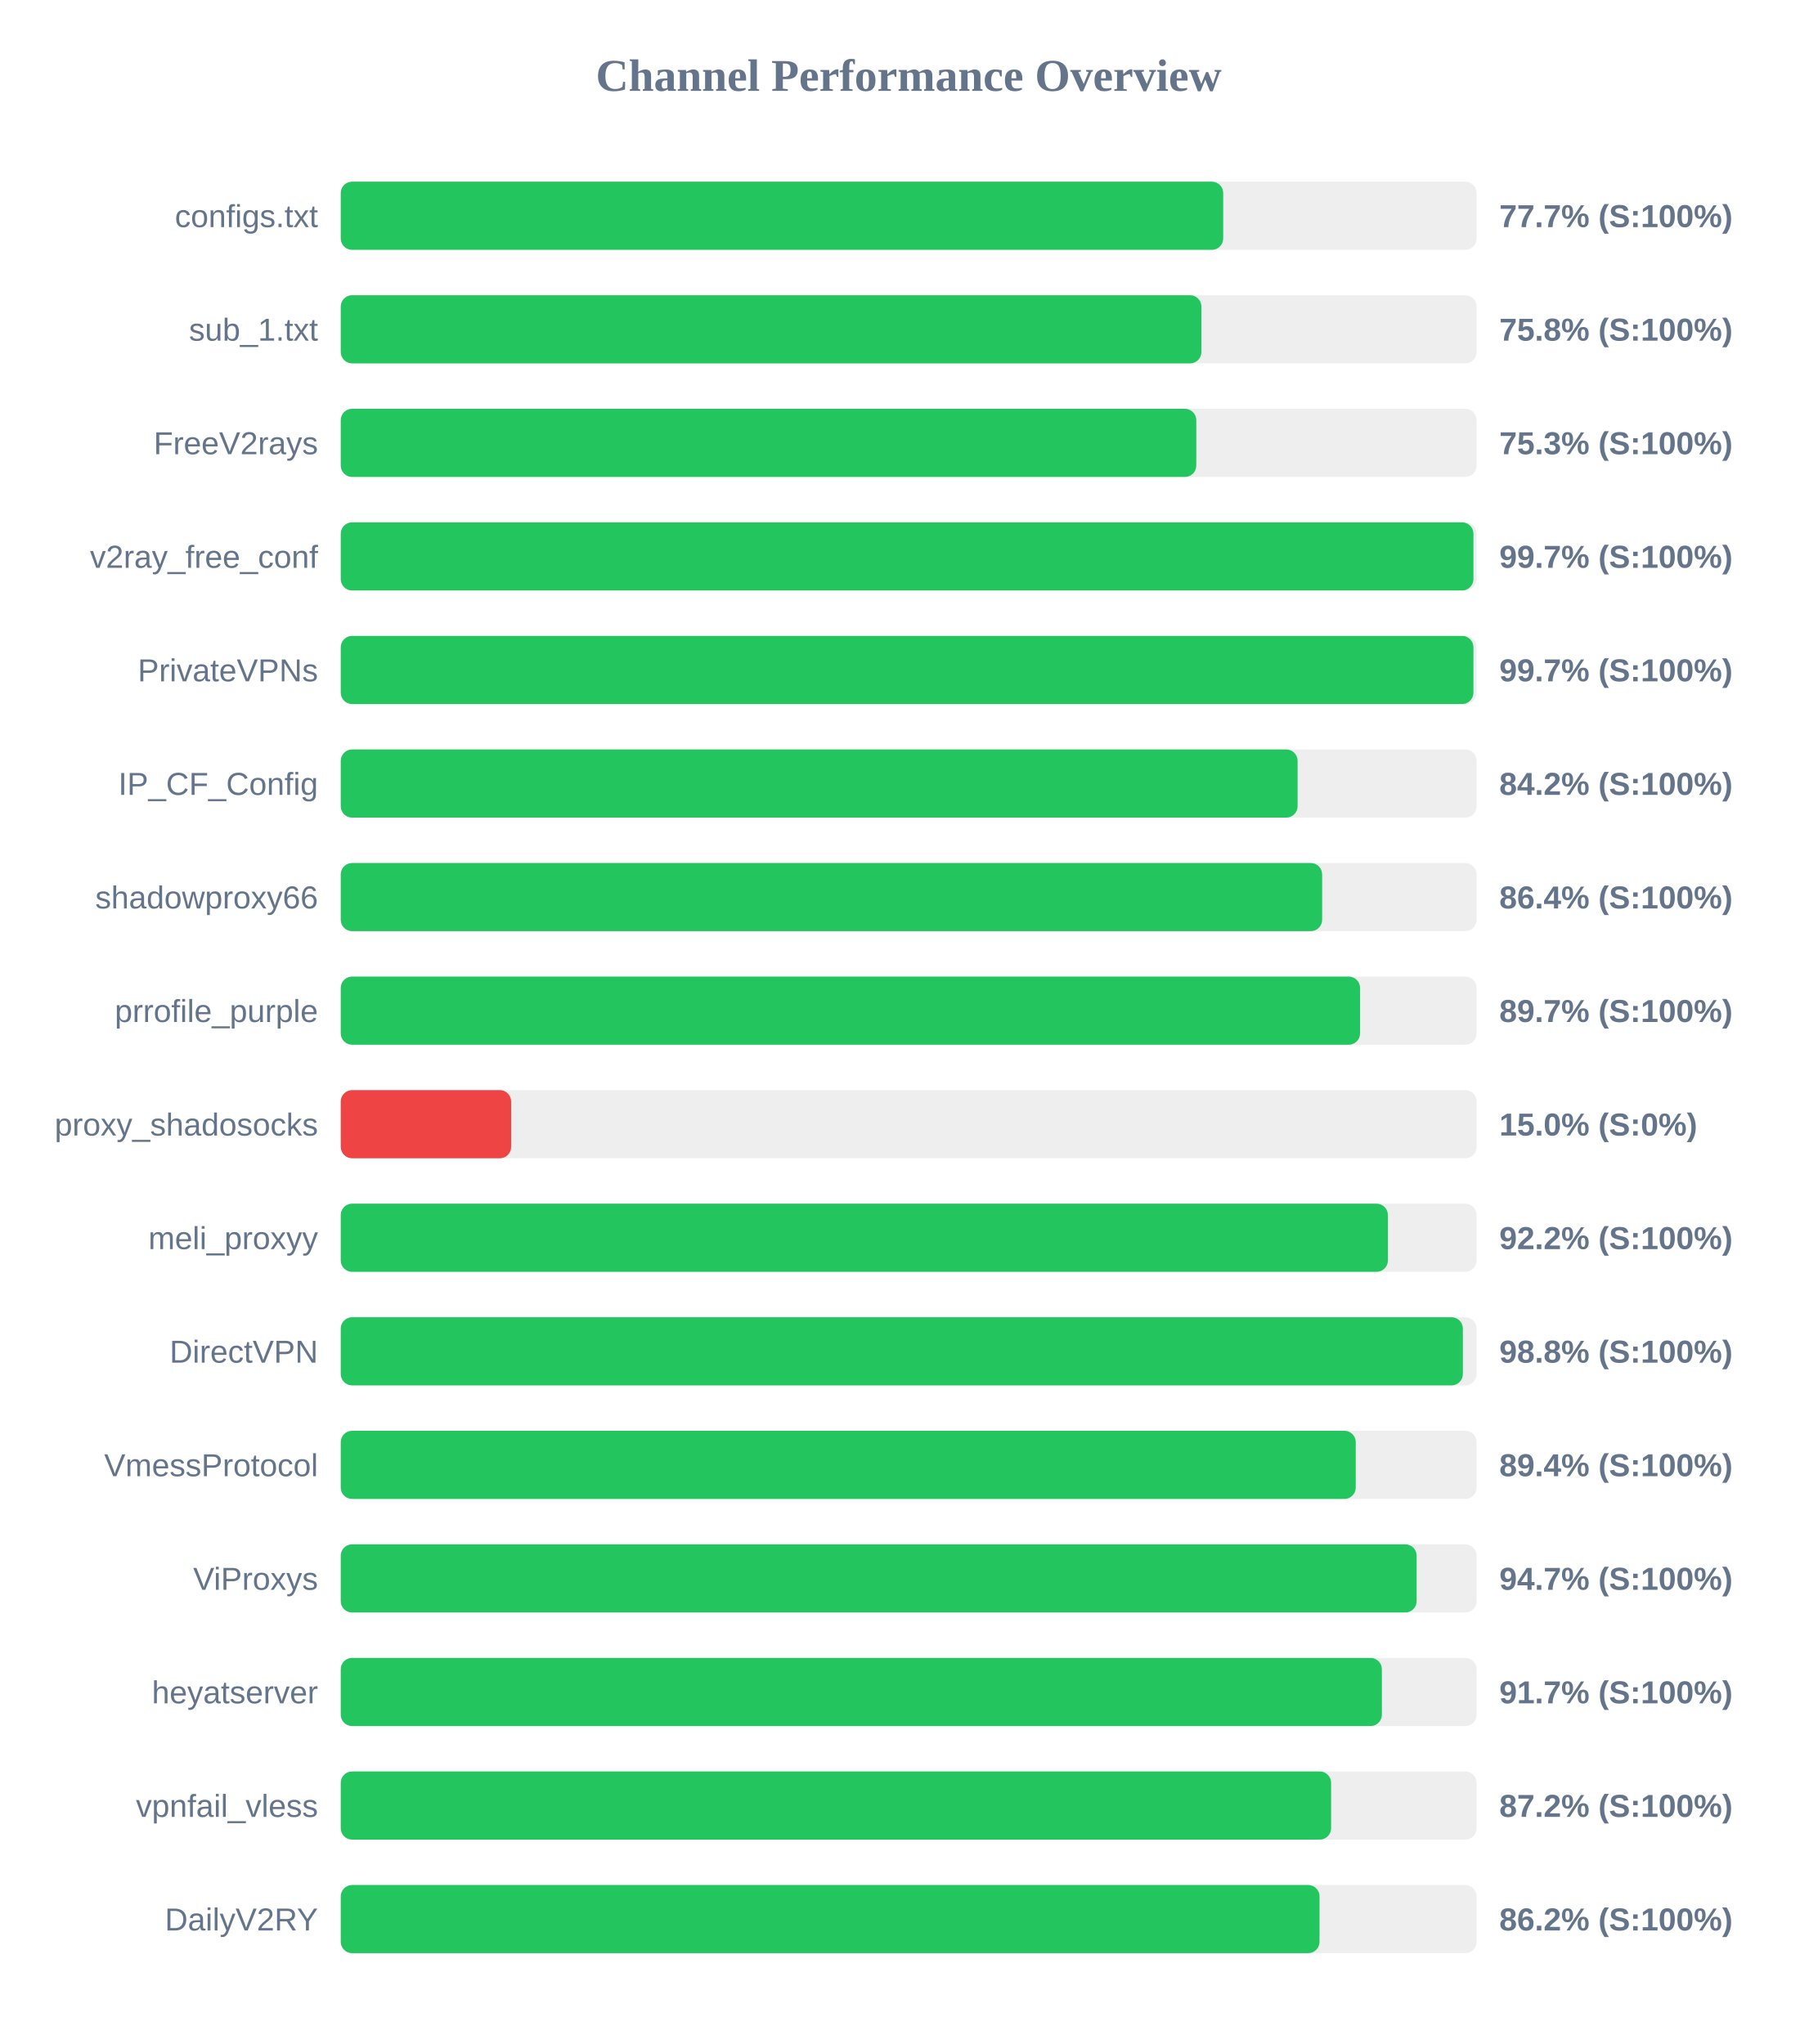
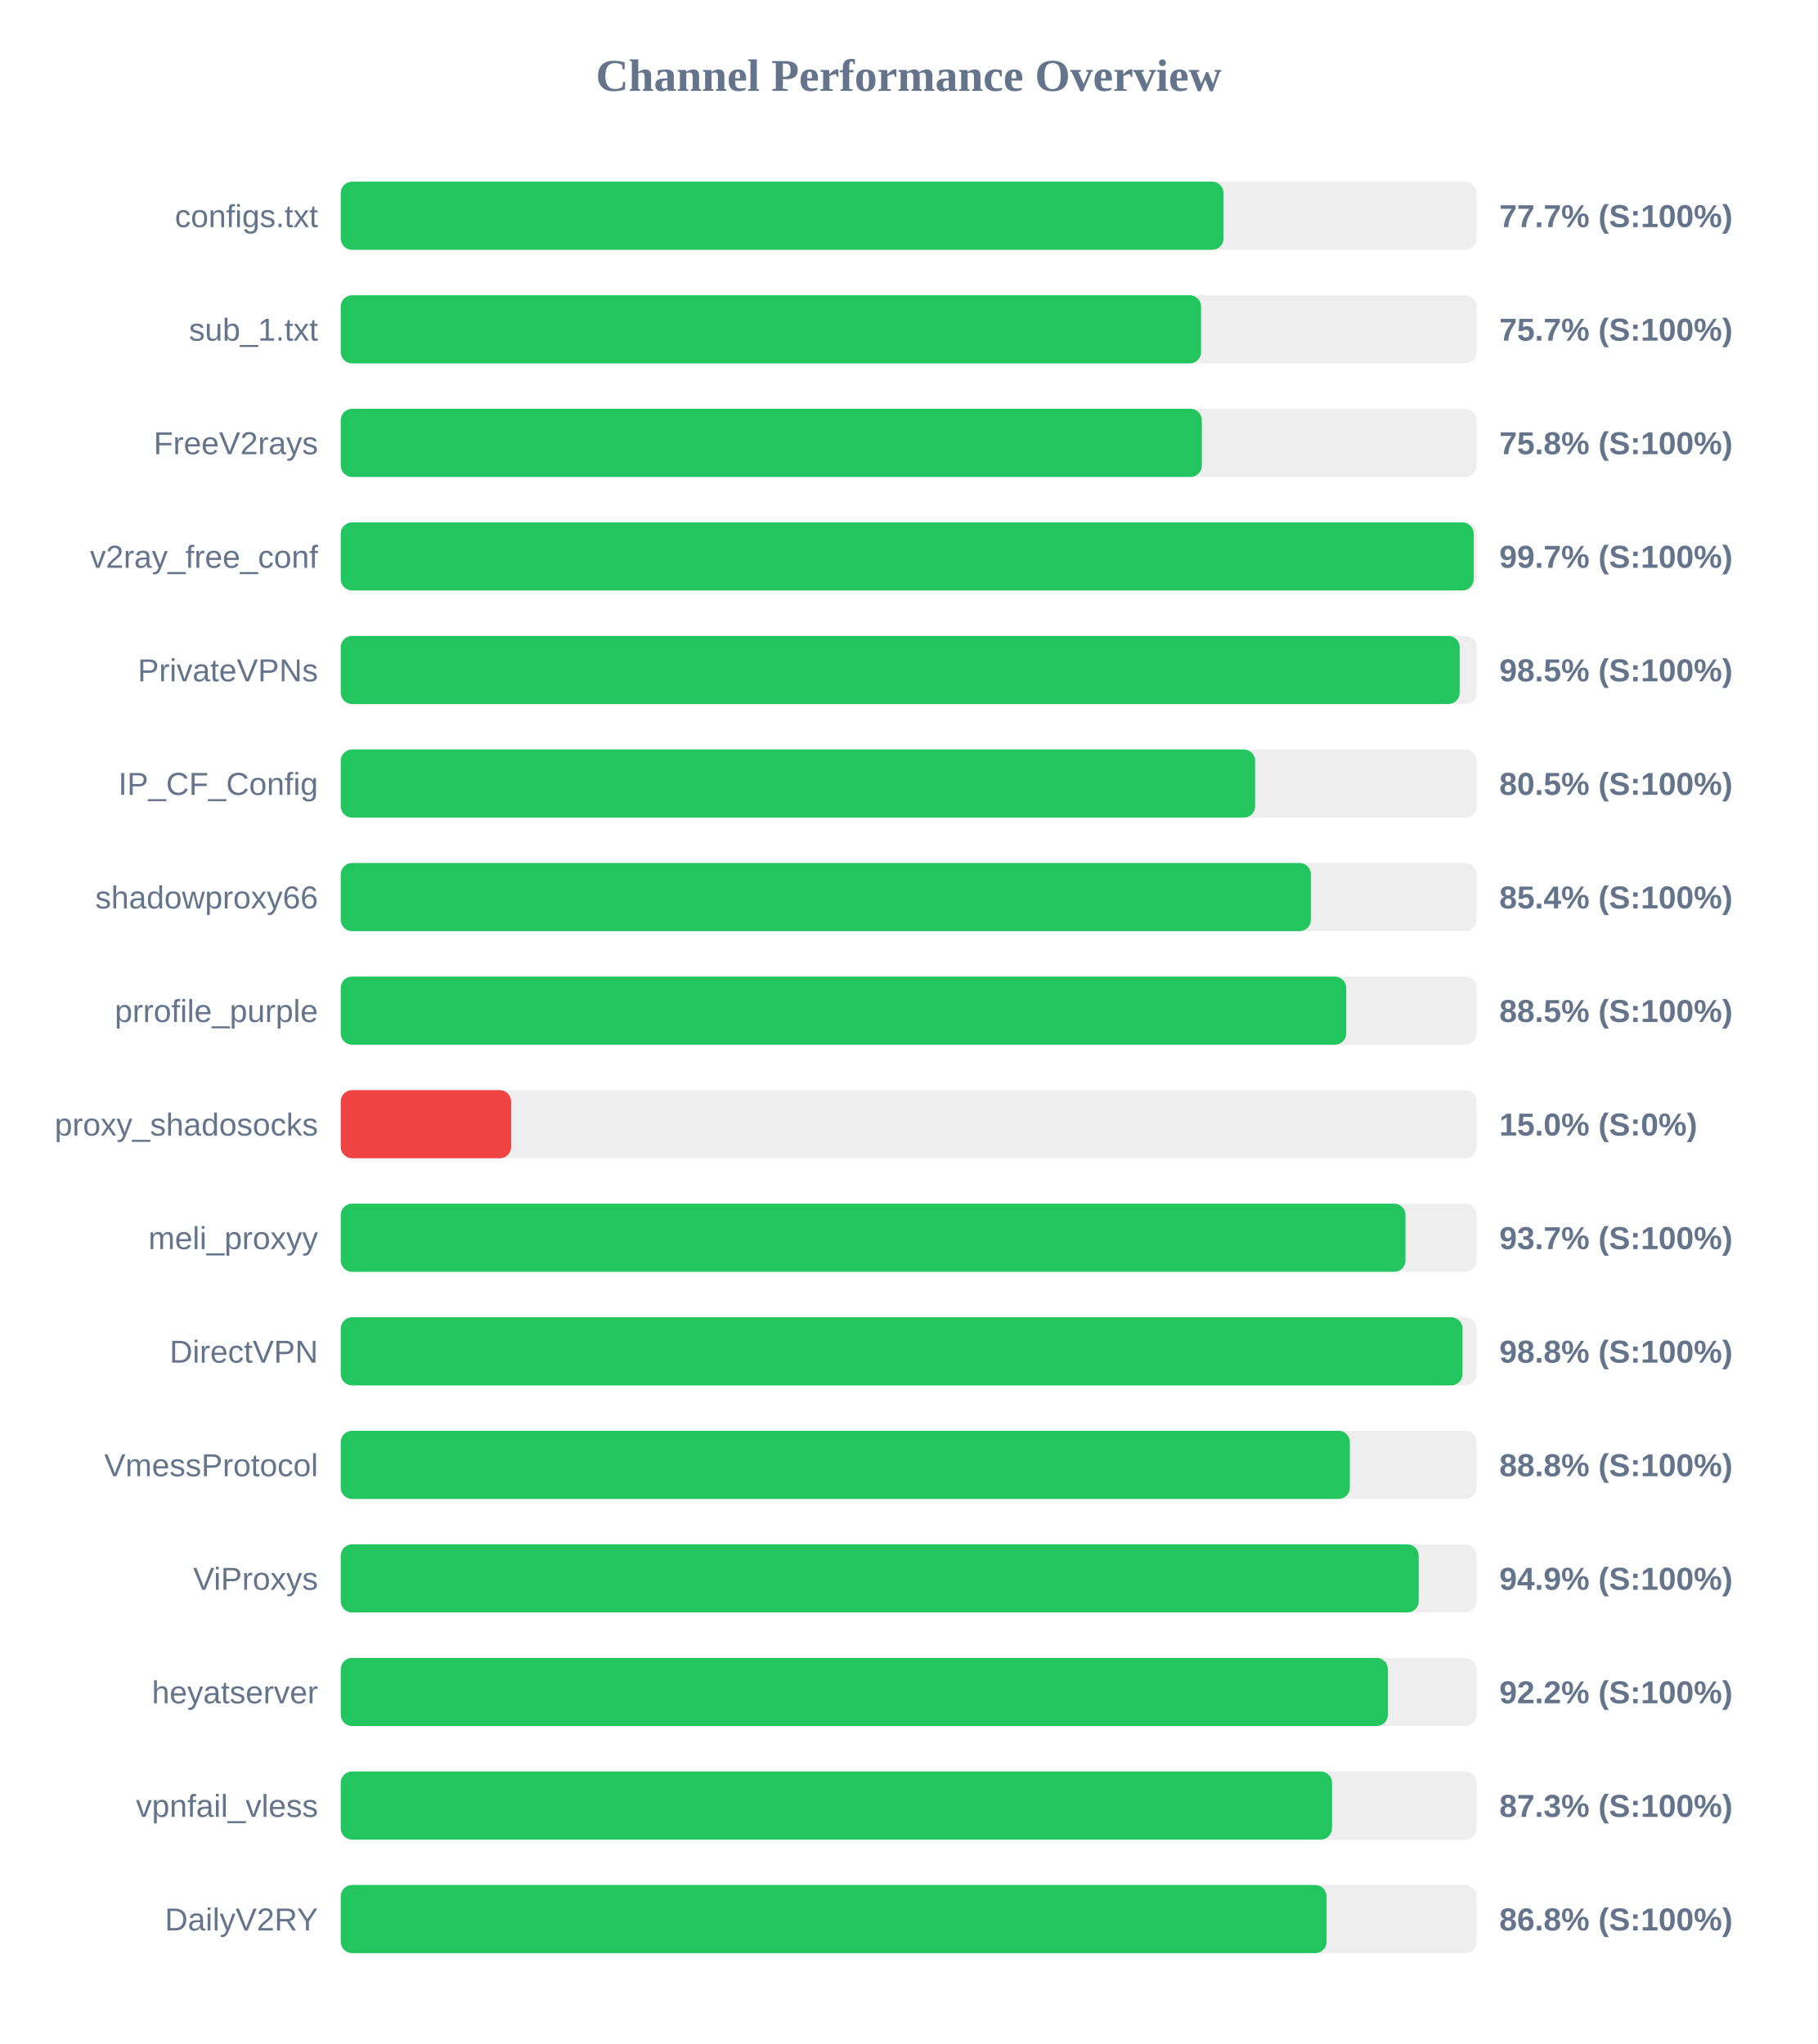
<svg xmlns="http://www.w3.org/2000/svg" width="800" height="900" version="1.1">
  <style>
        .row { font: 14px Arial; fill: #64748b; }
        .score { font: bold 14px Arial; fill: #64748b; }
    </style>
  <text x="400" y="40" text-anchor="middle" font-size="20px" font-weight="bold" fill="#64748b">Channel Performance Overview</text>
  <rect x="150" y="80" width="500" height="30" fill="#eee" rx="5" />
-   <rect x="150" y="80" width="388.45" height="30" fill="#22c55e" rx="5" />
+   <rect x="150" y="80" width="388.6" height="30" fill="#22c55e" rx="5" />
  <text x="140" y="100" text-anchor="end" class="row">configs.txt</text>
  <text x="660" y="100" text-anchor="start" class="score">77.7% (S:100%)</text>
  <rect x="150" y="130" width="500" height="30" fill="#eee" rx="5" />
-   <rect x="150" y="130" width="378.85" height="30" fill="#22c55e" rx="5" />
+   <rect x="150" y="130" width="378.7" height="30" fill="#22c55e" rx="5" />
  <text x="140" y="150" text-anchor="end" class="row">sub_1.txt</text>
-   <text x="660" y="150" text-anchor="start" class="score">75.8% (S:100%)</text>
+   <text x="660" y="150" text-anchor="start" class="score">75.7% (S:100%)</text>
  <rect x="150" y="180" width="500" height="30" fill="#eee" rx="5" />
-   <rect x="150" y="180" width="376.6" height="30" fill="#22c55e" rx="5" />
+   <rect x="150" y="180" width="379.05" height="30" fill="#22c55e" rx="5" />
  <text x="140" y="200" text-anchor="end" class="row">FreeV2rays</text>
-   <text x="660" y="200" text-anchor="start" class="score">75.3% (S:100%)</text>
+   <text x="660" y="200" text-anchor="start" class="score">75.8% (S:100%)</text>
  <rect x="150" y="230" width="500" height="30" fill="#eee" rx="5" />
-   <rect x="150" y="230" width="498.6" height="30" fill="#22c55e" rx="5" />
+   <rect x="150" y="230" width="498.7" height="30" fill="#22c55e" rx="5" />
  <text x="140" y="250" text-anchor="end" class="row">v2ray_free_conf</text>
  <text x="660" y="250" text-anchor="start" class="score">99.7% (S:100%)</text>
  <rect x="150" y="280" width="500" height="30" fill="#eee" rx="5" />
-   <rect x="150" y="280" width="498.6" height="30" fill="#22c55e" rx="5" />
+   <rect x="150" y="280" width="492.55" height="30" fill="#22c55e" rx="5" />
  <text x="140" y="300" text-anchor="end" class="row">PrivateVPNs</text>
-   <text x="660" y="300" text-anchor="start" class="score">99.7% (S:100%)</text>
+   <text x="660" y="300" text-anchor="start" class="score">98.5% (S:100%)</text>
  <rect x="150" y="330" width="500" height="30" fill="#eee" rx="5" />
-   <rect x="150" y="330" width="421.2" height="30" fill="#22c55e" rx="5" />
+   <rect x="150" y="330" width="402.5" height="30" fill="#22c55e" rx="5" />
  <text x="140" y="350" text-anchor="end" class="row">IP_CF_Config</text>
-   <text x="660" y="350" text-anchor="start" class="score">84.2% (S:100%)</text>
+   <text x="660" y="350" text-anchor="start" class="score">80.5% (S:100%)</text>
  <rect x="150" y="380" width="500" height="30" fill="#eee" rx="5" />
-   <rect x="150" y="380" width="432.0" height="30" fill="#22c55e" rx="5" />
+   <rect x="150" y="380" width="427.05" height="30" fill="#22c55e" rx="5" />
  <text x="140" y="400" text-anchor="end" class="row">shadowproxy66</text>
-   <text x="660" y="400" text-anchor="start" class="score">86.4% (S:100%)</text>
+   <text x="660" y="400" text-anchor="start" class="score">85.4% (S:100%)</text>
  <rect x="150" y="430" width="500" height="30" fill="#eee" rx="5" />
-   <rect x="150" y="430" width="448.7" height="30" fill="#22c55e" rx="5" />
+   <rect x="150" y="430" width="442.6" height="30" fill="#22c55e" rx="5" />
  <text x="140" y="450" text-anchor="end" class="row">prrofile_purple</text>
-   <text x="660" y="450" text-anchor="start" class="score">89.7% (S:100%)</text>
+   <text x="660" y="450" text-anchor="start" class="score">88.5% (S:100%)</text>
  <rect x="150" y="480" width="500" height="30" fill="#eee" rx="5" />
  <rect x="150" y="480" width="75.0" height="30" fill="#ef4444" rx="5" />
  <text x="140" y="500" text-anchor="end" class="row">proxy_shadosocks</text>
  <text x="660" y="500" text-anchor="start" class="score">15.0% (S:0%)</text>
  <rect x="150" y="530" width="500" height="30" fill="#eee" rx="5" />
-   <rect x="150" y="530" width="460.95" height="30" fill="#22c55e" rx="5" />
+   <rect x="150" y="530" width="468.7" height="30" fill="#22c55e" rx="5" />
  <text x="140" y="550" text-anchor="end" class="row">meli_proxyy</text>
-   <text x="660" y="550" text-anchor="start" class="score">92.2% (S:100%)</text>
+   <text x="660" y="550" text-anchor="start" class="score">93.7% (S:100%)</text>
  <rect x="150" y="580" width="500" height="30" fill="#eee" rx="5" />
-   <rect x="150" y="580" width="493.95" height="30" fill="#22c55e" rx="5" />
+   <rect x="150" y="580" width="493.8" height="30" fill="#22c55e" rx="5" />
  <text x="140" y="600" text-anchor="end" class="row">DirectVPN</text>
  <text x="660" y="600" text-anchor="start" class="score">98.8% (S:100%)</text>
  <rect x="150" y="630" width="500" height="30" fill="#eee" rx="5" />
-   <rect x="150" y="630" width="446.8" height="30" fill="#22c55e" rx="5" />
+   <rect x="150" y="630" width="444.2" height="30" fill="#22c55e" rx="5" />
  <text x="140" y="650" text-anchor="end" class="row">VmessProtocol</text>
-   <text x="660" y="650" text-anchor="start" class="score">89.4% (S:100%)</text>
+   <text x="660" y="650" text-anchor="start" class="score">88.8% (S:100%)</text>
  <rect x="150" y="680" width="500" height="30" fill="#eee" rx="5" />
-   <rect x="150" y="680" width="473.6" height="30" fill="#22c55e" rx="5" />
+   <rect x="150" y="680" width="474.5" height="30" fill="#22c55e" rx="5" />
  <text x="140" y="700" text-anchor="end" class="row">ViProxys</text>
-   <text x="660" y="700" text-anchor="start" class="score">94.7% (S:100%)</text>
+   <text x="660" y="700" text-anchor="start" class="score">94.9% (S:100%)</text>
  <rect x="150" y="730" width="500" height="30" fill="#eee" rx="5" />
-   <rect x="150" y="730" width="458.3" height="30" fill="#22c55e" rx="5" />
+   <rect x="150" y="730" width="460.95" height="30" fill="#22c55e" rx="5" />
  <text x="140" y="750" text-anchor="end" class="row">heyatserver</text>
-   <text x="660" y="750" text-anchor="start" class="score">91.7% (S:100%)</text>
+   <text x="660" y="750" text-anchor="start" class="score">92.2% (S:100%)</text>
  <rect x="150" y="780" width="500" height="30" fill="#eee" rx="5" />
-   <rect x="150" y="780" width="435.95" height="30" fill="#22c55e" rx="5" />
+   <rect x="150" y="780" width="436.35" height="30" fill="#22c55e" rx="5" />
  <text x="140" y="800" text-anchor="end" class="row">vpnfail_vless</text>
-   <text x="660" y="800" text-anchor="start" class="score">87.2% (S:100%)</text>
+   <text x="660" y="800" text-anchor="start" class="score">87.3% (S:100%)</text>
  <rect x="150" y="830" width="500" height="30" fill="#eee" rx="5" />
-   <rect x="150" y="830" width="430.85" height="30" fill="#22c55e" rx="5" />
+   <rect x="150" y="830" width="433.95" height="30" fill="#22c55e" rx="5" />
  <text x="140" y="850" text-anchor="end" class="row">DailyV2RY</text>
-   <text x="660" y="850" text-anchor="start" class="score">86.2% (S:100%)</text>
+   <text x="660" y="850" text-anchor="start" class="score">86.8% (S:100%)</text>
</svg>
